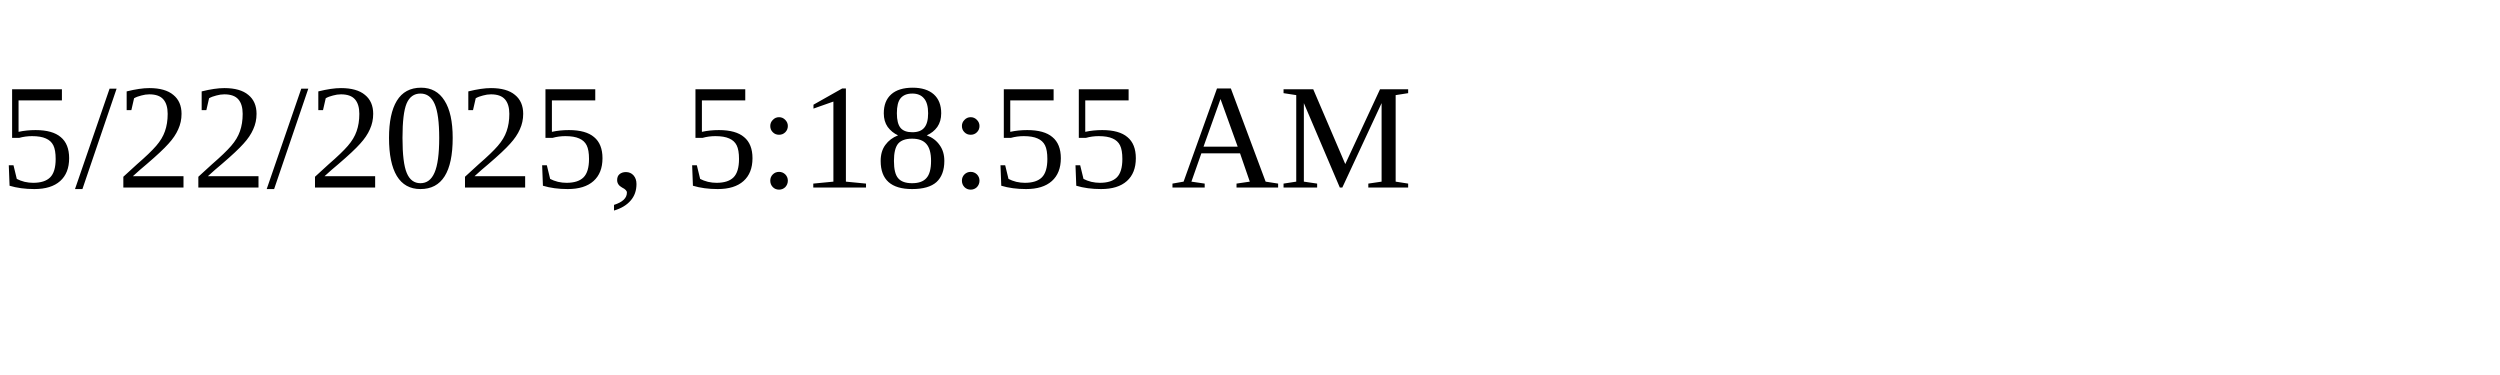
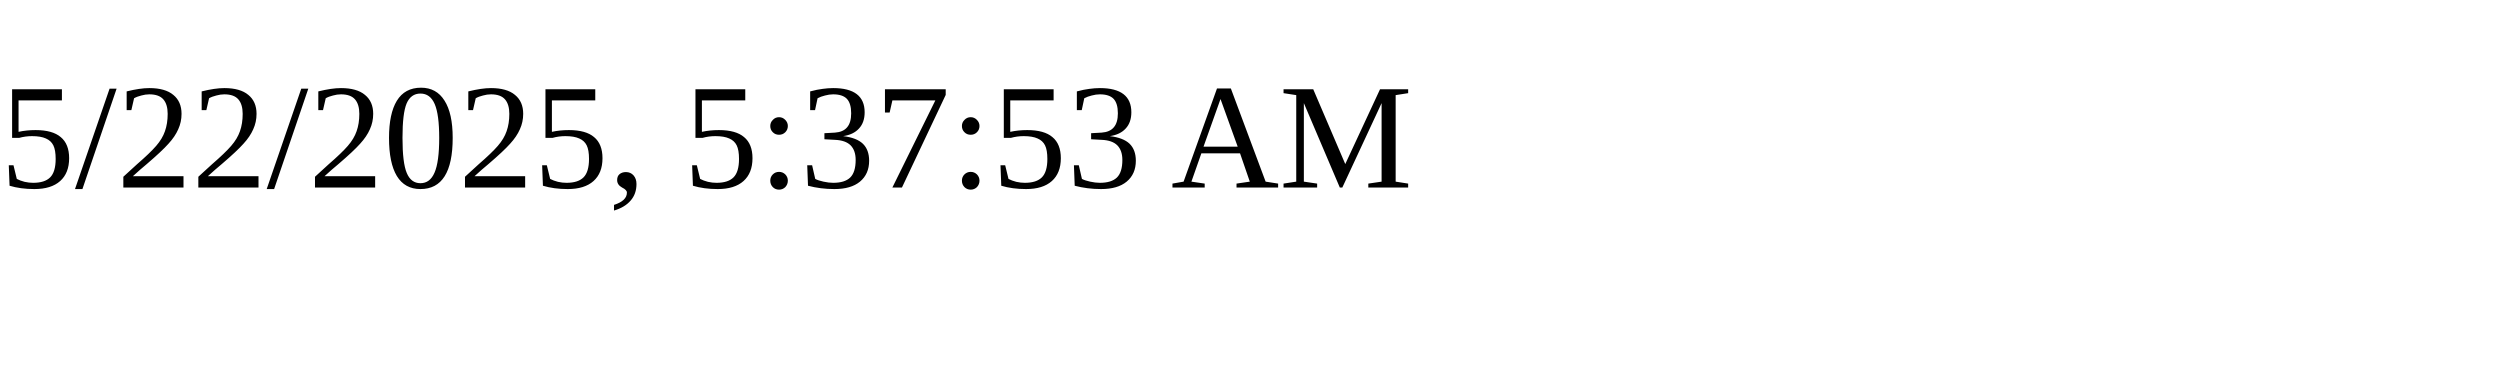
<svg xmlns="http://www.w3.org/2000/svg" height="30" width="200">
-   <text x="0" y="15">5/22/2025, 5:18:55 AM</text>
+   <text x="0" y="15">5/22/2025, 5:37:53 AM</text>
</svg>
